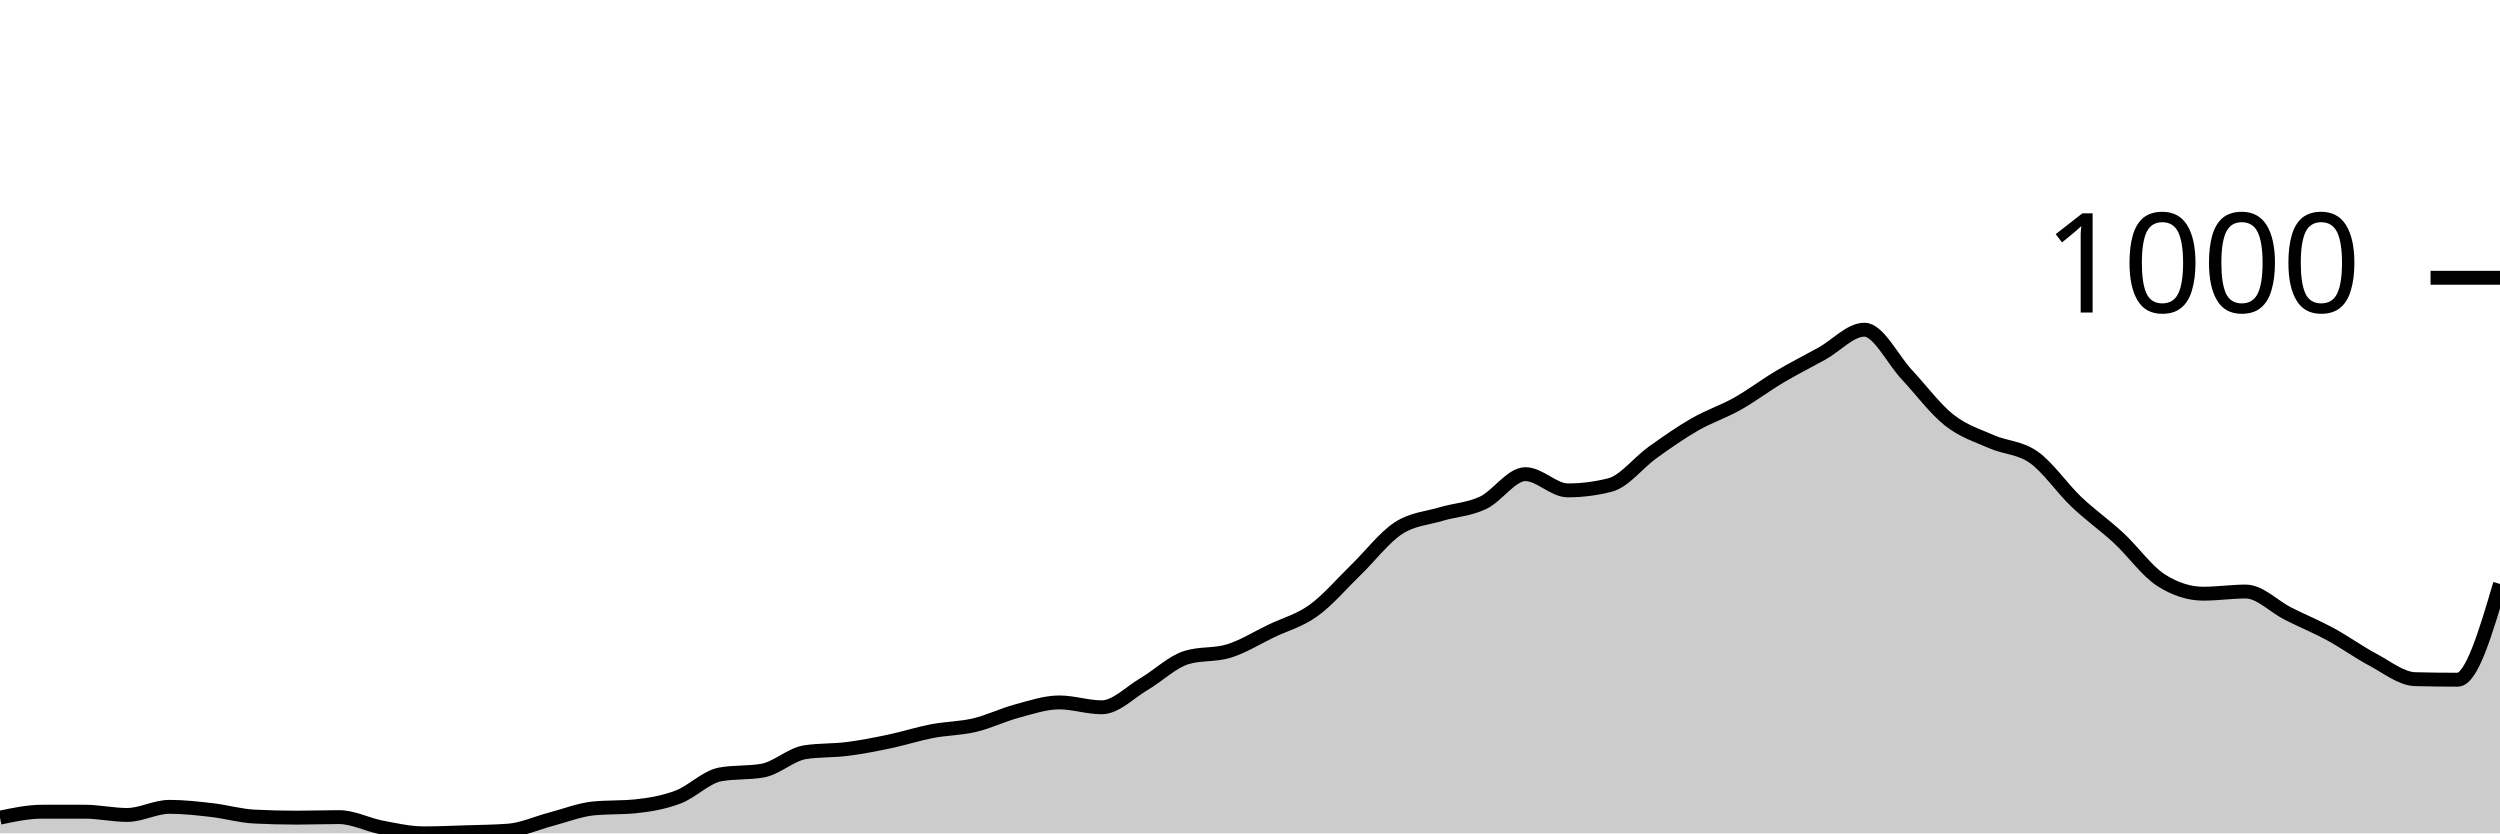
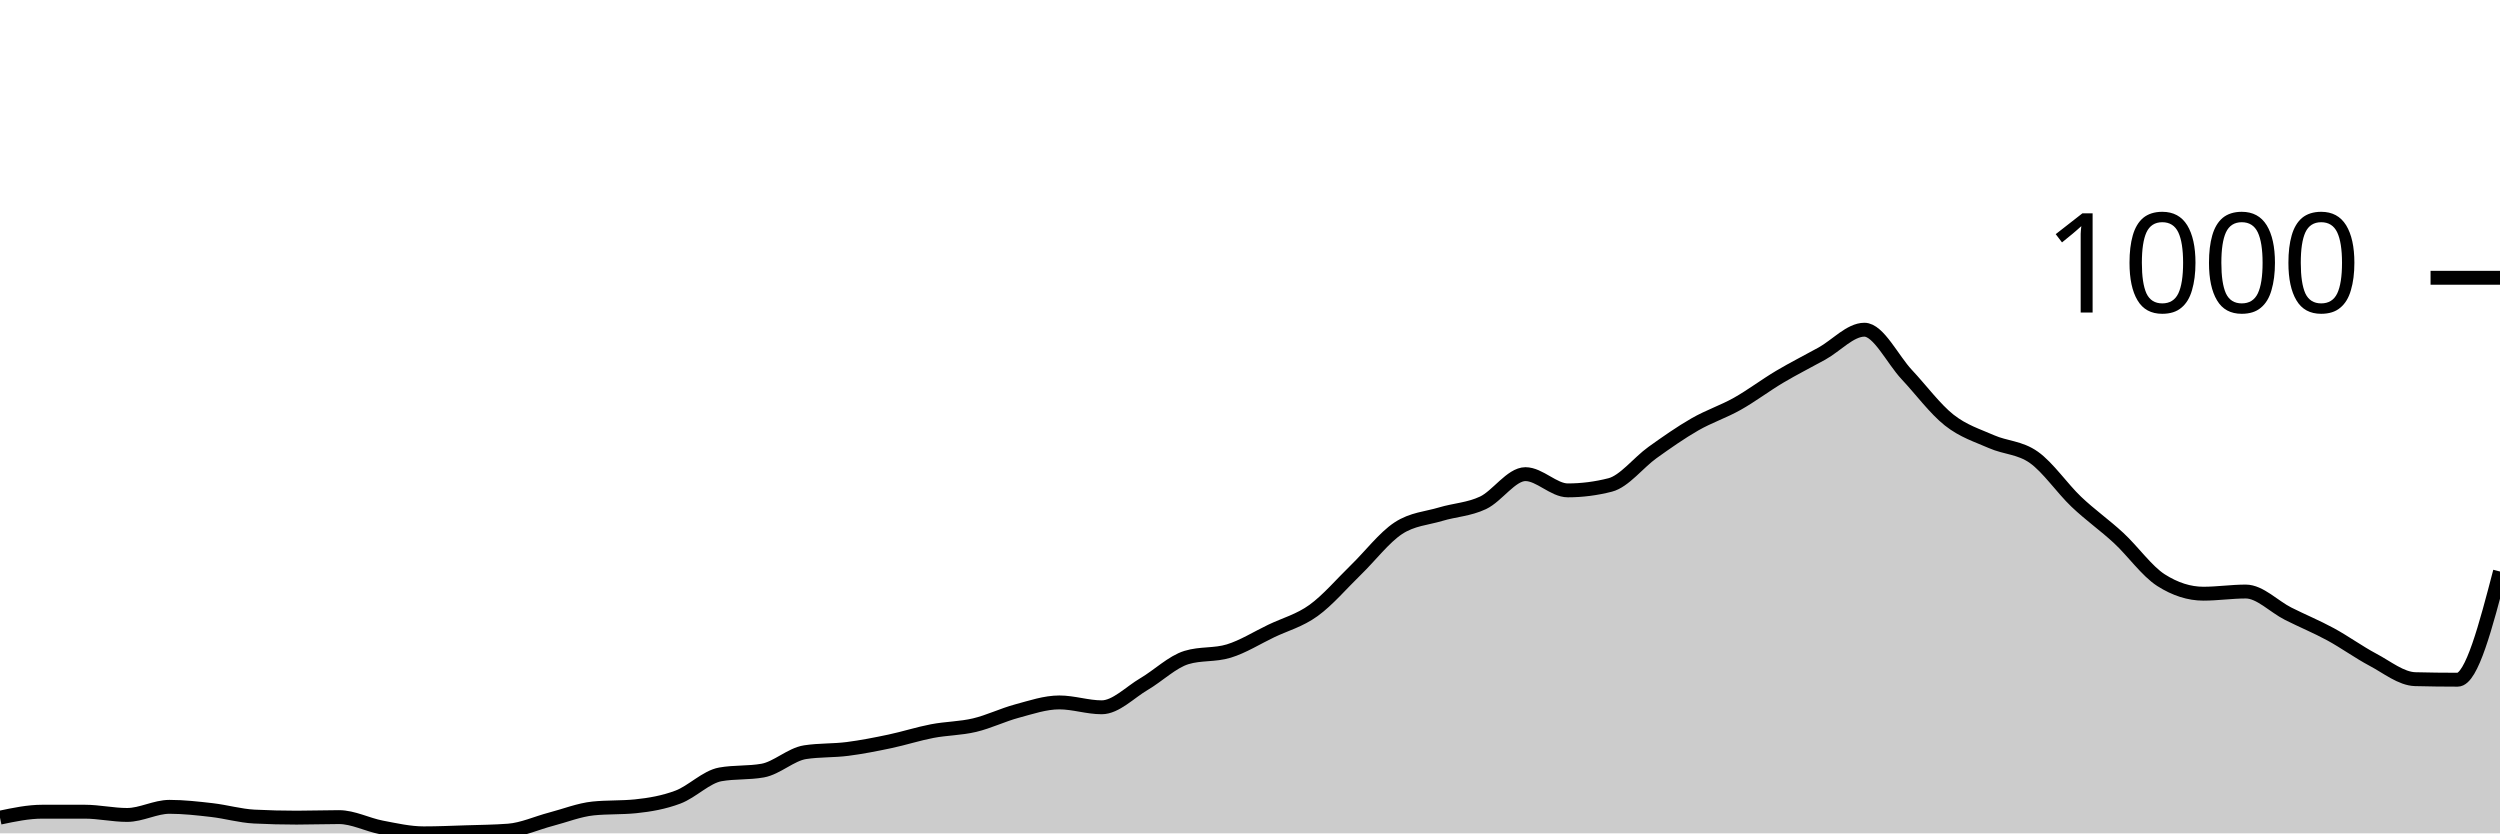
<svg xmlns="http://www.w3.org/2000/svg" viewBox="0 0 180 60">
  <g transform="translate(0,20)">
-     <path class="area" fill="rgba(0, 0, 0, 0.2)" d="M0,38.87C1.017,38.656,2.034,38.442,3.051,38.442C4.068,38.442,5.085,38.442,6.102,38.442C7.119,38.442,8.136,38.676,9.153,38.676C10.169,38.676,11.186,38.092,12.203,38.092C13.22,38.092,14.237,38.208,15.254,38.325C16.271,38.442,17.288,38.741,18.305,38.793C19.322,38.845,20.339,38.87,21.356,38.87C22.373,38.87,23.39,38.832,24.407,38.832C25.424,38.832,26.441,39.377,27.458,39.572C28.475,39.766,29.492,40,30.508,40C31.525,40,32.542,39.955,33.559,39.922C34.576,39.89,35.593,39.883,36.61,39.805C37.627,39.727,38.644,39.253,39.661,38.987C40.678,38.721,41.695,38.312,42.712,38.208C43.729,38.105,44.746,38.156,45.763,38.053C46.78,37.949,47.797,37.773,48.814,37.39C49.831,37.007,50.847,35.936,51.864,35.755C52.881,35.573,53.898,35.664,54.915,35.482C55.932,35.3,56.949,34.314,57.966,34.158C58.983,34.002,60,34.054,61.017,33.924C62.034,33.794,63.051,33.593,64.068,33.379C65.085,33.165,66.102,32.833,67.119,32.639C68.136,32.444,69.153,32.451,70.169,32.21C71.186,31.97,72.203,31.47,73.22,31.198C74.237,30.925,75.254,30.574,76.271,30.574C77.288,30.574,78.305,30.925,79.322,30.925C80.339,30.925,81.356,29.847,82.373,29.25C83.39,28.653,84.407,27.653,85.424,27.342C86.441,27.03,87.458,27.186,88.475,26.874C89.492,26.563,90.508,25.92,91.525,25.433C92.542,24.946,93.559,24.687,94.576,23.953C95.593,23.22,96.61,22.019,97.627,21.032C98.644,20.045,99.661,18.702,100.678,18.033C101.695,17.364,102.712,17.326,103.729,17.02C104.746,16.715,105.763,16.683,106.78,16.203C107.797,15.722,108.814,14.138,109.831,14.138C110.847,14.138,111.864,15.307,112.881,15.307C113.898,15.307,114.915,15.177,115.932,14.917C116.949,14.658,117.966,13.307,118.983,12.58C120,11.853,121.017,11.139,122.034,10.555C123.051,9.971,124.068,9.646,125.085,9.075C126.102,8.504,127.119,7.731,128.136,7.128C129.153,6.524,130.169,6.018,131.186,5.453C132.203,4.888,133.22,3.739,134.237,3.739C135.254,3.739,136.271,5.888,137.288,6.972C138.305,8.056,139.322,9.438,140.339,10.243C141.356,11.048,142.373,11.353,143.39,11.801C144.407,12.249,145.424,12.21,146.441,12.931C147.458,13.651,148.475,15.157,149.492,16.125C150.508,17.092,151.525,17.793,152.542,18.734C153.559,19.675,154.576,21.123,155.593,21.772C156.61,22.421,157.627,22.746,158.644,22.746C159.661,22.746,160.678,22.59,161.695,22.59C162.712,22.59,163.729,23.674,164.746,24.187C165.763,24.7,166.78,25.115,167.797,25.667C168.814,26.219,169.831,26.959,170.847,27.498C171.864,28.036,172.881,28.874,173.898,28.9C174.915,28.926,175.932,28.939,176.949,28.939C177.966,28.939,178.983,25.492,180,22.045L180,40C178.983,40,177.966,40,176.949,40C175.932,40,174.915,40,173.898,40C172.881,40,171.864,40,170.847,40C169.831,40,168.814,40,167.797,40C166.78,40,165.763,40,164.746,40C163.729,40,162.712,40,161.695,40C160.678,40,159.661,40,158.644,40C157.627,40,156.61,40,155.593,40C154.576,40,153.559,40,152.542,40C151.525,40,150.508,40,149.492,40C148.475,40,147.458,40,146.441,40C145.424,40,144.407,40,143.39,40C142.373,40,141.356,40,140.339,40C139.322,40,138.305,40,137.288,40C136.271,40,135.254,40,134.237,40C133.22,40,132.203,40,131.186,40C130.169,40,129.153,40,128.136,40C127.119,40,126.102,40,125.085,40C124.068,40,123.051,40,122.034,40C121.017,40,120,40,118.983,40C117.966,40,116.949,40,115.932,40C114.915,40,113.898,40,112.881,40C111.864,40,110.847,40,109.831,40C108.814,40,107.797,40,106.78,40C105.763,40,104.746,40,103.729,40C102.712,40,101.695,40,100.678,40C99.661,40,98.644,40,97.627,40C96.61,40,95.593,40,94.576,40C93.559,40,92.542,40,91.525,40C90.508,40,89.492,40,88.475,40C87.458,40,86.441,40,85.424,40C84.407,40,83.39,40,82.373,40C81.356,40,80.339,40,79.322,40C78.305,40,77.288,40,76.271,40C75.254,40,74.237,40,73.22,40C72.203,40,71.186,40,70.169,40C69.153,40,68.136,40,67.119,40C66.102,40,65.085,40,64.068,40C63.051,40,62.034,40,61.017,40C60,40,58.983,40,57.966,40C56.949,40,55.932,40,54.915,40C53.898,40,52.881,40,51.864,40C50.847,40,49.831,40,48.814,40C47.797,40,46.78,40,45.763,40C44.746,40,43.729,40,42.712,40C41.695,40,40.678,40,39.661,40C38.644,40,37.627,40,36.61,40C35.593,40,34.576,40,33.559,40C32.542,40,31.525,40,30.508,40C29.492,40,28.475,40,27.458,40C26.441,40,25.424,40,24.407,40C23.39,40,22.373,40,21.356,40C20.339,40,19.322,40,18.305,40C17.288,40,16.271,40,15.254,40C14.237,40,13.22,40,12.203,40C11.186,40,10.169,40,9.153,40C8.136,40,7.119,40,6.102,40C5.085,40,4.068,40,3.051,40C2.034,40,1.017,40,0,40Z" />
-     <path class="line" stroke="black" fill="none" d="M0,38.87C1.017,38.656,2.034,38.442,3.051,38.442C4.068,38.442,5.085,38.442,6.102,38.442C7.119,38.442,8.136,38.676,9.153,38.676C10.169,38.676,11.186,38.092,12.203,38.092C13.22,38.092,14.237,38.208,15.254,38.325C16.271,38.442,17.288,38.741,18.305,38.793C19.322,38.845,20.339,38.87,21.356,38.87C22.373,38.87,23.39,38.832,24.407,38.832C25.424,38.832,26.441,39.377,27.458,39.572C28.475,39.766,29.492,40,30.508,40C31.525,40,32.542,39.955,33.559,39.922C34.576,39.89,35.593,39.883,36.61,39.805C37.627,39.727,38.644,39.253,39.661,38.987C40.678,38.721,41.695,38.312,42.712,38.208C43.729,38.105,44.746,38.156,45.763,38.053C46.78,37.949,47.797,37.773,48.814,37.39C49.831,37.007,50.847,35.936,51.864,35.755C52.881,35.573,53.898,35.664,54.915,35.482C55.932,35.3,56.949,34.314,57.966,34.158C58.983,34.002,60,34.054,61.017,33.924C62.034,33.794,63.051,33.593,64.068,33.379C65.085,33.165,66.102,32.833,67.119,32.639C68.136,32.444,69.153,32.451,70.169,32.21C71.186,31.97,72.203,31.47,73.22,31.198C74.237,30.925,75.254,30.574,76.271,30.574C77.288,30.574,78.305,30.925,79.322,30.925C80.339,30.925,81.356,29.847,82.373,29.25C83.39,28.653,84.407,27.653,85.424,27.342C86.441,27.03,87.458,27.186,88.475,26.874C89.492,26.563,90.508,25.92,91.525,25.433C92.542,24.946,93.559,24.687,94.576,23.953C95.593,23.22,96.61,22.019,97.627,21.032C98.644,20.045,99.661,18.702,100.678,18.033C101.695,17.364,102.712,17.326,103.729,17.02C104.746,16.715,105.763,16.683,106.78,16.203C107.797,15.722,108.814,14.138,109.831,14.138C110.847,14.138,111.864,15.307,112.881,15.307C113.898,15.307,114.915,15.177,115.932,14.917C116.949,14.658,117.966,13.307,118.983,12.58C120,11.853,121.017,11.139,122.034,10.555C123.051,9.971,124.068,9.646,125.085,9.075C126.102,8.504,127.119,7.731,128.136,7.128C129.153,6.524,130.169,6.018,131.186,5.453C132.203,4.888,133.22,3.739,134.237,3.739C135.254,3.739,136.271,5.888,137.288,6.972C138.305,8.056,139.322,9.438,140.339,10.243C141.356,11.048,142.373,11.353,143.39,11.801C144.407,12.249,145.424,12.21,146.441,12.931C147.458,13.651,148.475,15.157,149.492,16.125C150.508,17.092,151.525,17.793,152.542,18.734C153.559,19.675,154.576,21.123,155.593,21.772C156.61,22.421,157.627,22.746,158.644,22.746C159.661,22.746,160.678,22.59,161.695,22.59C162.712,22.59,163.729,23.674,164.746,24.187C165.763,24.7,166.78,25.115,167.797,25.667C168.814,26.219,169.831,26.959,170.847,27.498C171.864,28.036,172.881,28.874,173.898,28.9C174.915,28.926,175.932,28.939,176.949,28.939C177.966,28.939,178.983,25.492,180,22.045" />
+     <path class="area" fill="rgba(0, 0, 0, 0.2)" d="M0,38.87C1.017,38.656,2.034,38.442,3.051,38.442C4.068,38.442,5.085,38.442,6.102,38.442C7.119,38.442,8.136,38.676,9.153,38.676C10.169,38.676,11.186,38.092,12.203,38.092C13.22,38.092,14.237,38.208,15.254,38.325C16.271,38.442,17.288,38.741,18.305,38.793C19.322,38.845,20.339,38.87,21.356,38.87C22.373,38.87,23.39,38.832,24.407,38.832C25.424,38.832,26.441,39.377,27.458,39.572C28.475,39.766,29.492,40,30.508,40C31.525,40,32.542,39.955,33.559,39.922C34.576,39.89,35.593,39.883,36.61,39.805C37.627,39.727,38.644,39.253,39.661,38.987C40.678,38.721,41.695,38.312,42.712,38.208C43.729,38.105,44.746,38.156,45.763,38.053C46.78,37.949,47.797,37.773,48.814,37.39C49.831,37.007,50.847,35.936,51.864,35.755C52.881,35.573,53.898,35.664,54.915,35.482C55.932,35.3,56.949,34.314,57.966,34.158C58.983,34.002,60,34.054,61.017,33.924C62.034,33.794,63.051,33.593,64.068,33.379C65.085,33.165,66.102,32.833,67.119,32.639C68.136,32.444,69.153,32.451,70.169,32.21C71.186,31.97,72.203,31.47,73.22,31.198C74.237,30.925,75.254,30.574,76.271,30.574C77.288,30.574,78.305,30.925,79.322,30.925C80.339,30.925,81.356,29.847,82.373,29.25C83.39,28.653,84.407,27.653,85.424,27.342C86.441,27.03,87.458,27.186,88.475,26.874C89.492,26.563,90.508,25.92,91.525,25.433C92.542,24.946,93.559,24.687,94.576,23.953C95.593,23.22,96.61,22.019,97.627,21.032C98.644,20.045,99.661,18.702,100.678,18.033C101.695,17.364,102.712,17.326,103.729,17.02C104.746,16.715,105.763,16.683,106.78,16.203C107.797,15.722,108.814,14.138,109.831,14.138C110.847,14.138,111.864,15.307,112.881,15.307C113.898,15.307,114.915,15.177,115.932,14.917C116.949,14.658,117.966,13.307,118.983,12.58C120,11.853,121.017,11.139,122.034,10.555C123.051,9.971,124.068,9.646,125.085,9.075C126.102,8.504,127.119,7.731,128.136,7.128C129.153,6.524,130.169,6.018,131.186,5.453C132.203,4.888,133.22,3.739,134.237,3.739C135.254,3.739,136.271,5.888,137.288,6.972C138.305,8.056,139.322,9.438,140.339,10.243C141.356,11.048,142.373,11.353,143.39,11.801C144.407,12.249,145.424,12.21,146.441,12.931C147.458,13.651,148.475,15.157,149.492,16.125C150.508,17.092,151.525,17.793,152.542,18.734C153.559,19.675,154.576,21.123,155.593,21.772C156.61,22.421,157.627,22.746,158.644,22.746C159.661,22.746,160.678,22.59,161.695,22.59C162.712,22.59,163.729,23.674,164.746,24.187C165.763,24.7,166.78,25.115,167.797,25.667C168.814,26.219,169.831,26.959,170.847,27.498C171.864,28.036,172.881,28.874,173.898,28.9C174.915,28.926,175.932,28.939,176.949,28.939C177.966,28.939,178.983,25.044,180,21.149L180,40C178.983,40,177.966,40,176.949,40C175.932,40,174.915,40,173.898,40C172.881,40,171.864,40,170.847,40C169.831,40,168.814,40,167.797,40C166.78,40,165.763,40,164.746,40C163.729,40,162.712,40,161.695,40C160.678,40,159.661,40,158.644,40C157.627,40,156.61,40,155.593,40C154.576,40,153.559,40,152.542,40C151.525,40,150.508,40,149.492,40C148.475,40,147.458,40,146.441,40C145.424,40,144.407,40,143.39,40C142.373,40,141.356,40,140.339,40C139.322,40,138.305,40,137.288,40C136.271,40,135.254,40,134.237,40C133.22,40,132.203,40,131.186,40C130.169,40,129.153,40,128.136,40C127.119,40,126.102,40,125.085,40C124.068,40,123.051,40,122.034,40C121.017,40,120,40,118.983,40C117.966,40,116.949,40,115.932,40C114.915,40,113.898,40,112.881,40C111.864,40,110.847,40,109.831,40C108.814,40,107.797,40,106.78,40C105.763,40,104.746,40,103.729,40C102.712,40,101.695,40,100.678,40C99.661,40,98.644,40,97.627,40C96.61,40,95.593,40,94.576,40C93.559,40,92.542,40,91.525,40C90.508,40,89.492,40,88.475,40C87.458,40,86.441,40,85.424,40C84.407,40,83.39,40,82.373,40C81.356,40,80.339,40,79.322,40C78.305,40,77.288,40,76.271,40C75.254,40,74.237,40,73.22,40C72.203,40,71.186,40,70.169,40C69.153,40,68.136,40,67.119,40C66.102,40,65.085,40,64.068,40C63.051,40,62.034,40,61.017,40C60,40,58.983,40,57.966,40C56.949,40,55.932,40,54.915,40C53.898,40,52.881,40,51.864,40C50.847,40,49.831,40,48.814,40C47.797,40,46.78,40,45.763,40C44.746,40,43.729,40,42.712,40C41.695,40,40.678,40,39.661,40C38.644,40,37.627,40,36.61,40C35.593,40,34.576,40,33.559,40C32.542,40,31.525,40,30.508,40C29.492,40,28.475,40,27.458,40C26.441,40,25.424,40,24.407,40C23.39,40,22.373,40,21.356,40C20.339,40,19.322,40,18.305,40C17.288,40,16.271,40,15.254,40C14.237,40,13.22,40,12.203,40C11.186,40,10.169,40,9.153,40C8.136,40,7.119,40,6.102,40C5.085,40,4.068,40,3.051,40C2.034,40,1.017,40,0,40Z" />
+     <path class="line" stroke="black" fill="none" d="M0,38.87C1.017,38.656,2.034,38.442,3.051,38.442C4.068,38.442,5.085,38.442,6.102,38.442C7.119,38.442,8.136,38.676,9.153,38.676C10.169,38.676,11.186,38.092,12.203,38.092C13.22,38.092,14.237,38.208,15.254,38.325C16.271,38.442,17.288,38.741,18.305,38.793C19.322,38.845,20.339,38.87,21.356,38.87C22.373,38.87,23.39,38.832,24.407,38.832C25.424,38.832,26.441,39.377,27.458,39.572C28.475,39.766,29.492,40,30.508,40C31.525,40,32.542,39.955,33.559,39.922C34.576,39.89,35.593,39.883,36.61,39.805C37.627,39.727,38.644,39.253,39.661,38.987C40.678,38.721,41.695,38.312,42.712,38.208C43.729,38.105,44.746,38.156,45.763,38.053C46.78,37.949,47.797,37.773,48.814,37.39C49.831,37.007,50.847,35.936,51.864,35.755C52.881,35.573,53.898,35.664,54.915,35.482C55.932,35.3,56.949,34.314,57.966,34.158C58.983,34.002,60,34.054,61.017,33.924C62.034,33.794,63.051,33.593,64.068,33.379C65.085,33.165,66.102,32.833,67.119,32.639C68.136,32.444,69.153,32.451,70.169,32.21C71.186,31.97,72.203,31.47,73.22,31.198C74.237,30.925,75.254,30.574,76.271,30.574C77.288,30.574,78.305,30.925,79.322,30.925C80.339,30.925,81.356,29.847,82.373,29.25C83.39,28.653,84.407,27.653,85.424,27.342C86.441,27.03,87.458,27.186,88.475,26.874C89.492,26.563,90.508,25.92,91.525,25.433C92.542,24.946,93.559,24.687,94.576,23.953C95.593,23.22,96.61,22.019,97.627,21.032C98.644,20.045,99.661,18.702,100.678,18.033C101.695,17.364,102.712,17.326,103.729,17.02C104.746,16.715,105.763,16.683,106.78,16.203C107.797,15.722,108.814,14.138,109.831,14.138C110.847,14.138,111.864,15.307,112.881,15.307C113.898,15.307,114.915,15.177,115.932,14.917C116.949,14.658,117.966,13.307,118.983,12.58C120,11.853,121.017,11.139,122.034,10.555C123.051,9.971,124.068,9.646,125.085,9.075C126.102,8.504,127.119,7.731,128.136,7.128C129.153,6.524,130.169,6.018,131.186,5.453C132.203,4.888,133.22,3.739,134.237,3.739C135.254,3.739,136.271,5.888,137.288,6.972C138.305,8.056,139.322,9.438,140.339,10.243C141.356,11.048,142.373,11.353,143.39,11.801C144.407,12.249,145.424,12.21,146.441,12.931C147.458,13.651,148.475,15.157,149.492,16.125C150.508,17.092,151.525,17.793,152.542,18.734C153.559,19.675,154.576,21.123,155.593,21.772C156.61,22.421,157.627,22.746,158.644,22.746C159.661,22.746,160.678,22.59,161.695,22.59C162.712,22.59,163.729,23.674,164.746,24.187C165.763,24.7,166.78,25.115,167.797,25.667C168.814,26.219,169.831,26.959,170.847,27.498C171.864,28.036,172.881,28.874,173.898,28.9C174.915,28.926,175.932,28.939,176.949,28.939C177.966,28.939,178.983,25.044,180,21.149" />
    <path class="axis-ceiling" stroke-width="1" stroke="black" fill="none" d="M175,0L180,0" />
    <text class="axis-ceiling-label" font-family="sans-serif" text-anchor="end" font-size="10px" x="170" y="2.5">1000</text>
  </g>
</svg>
